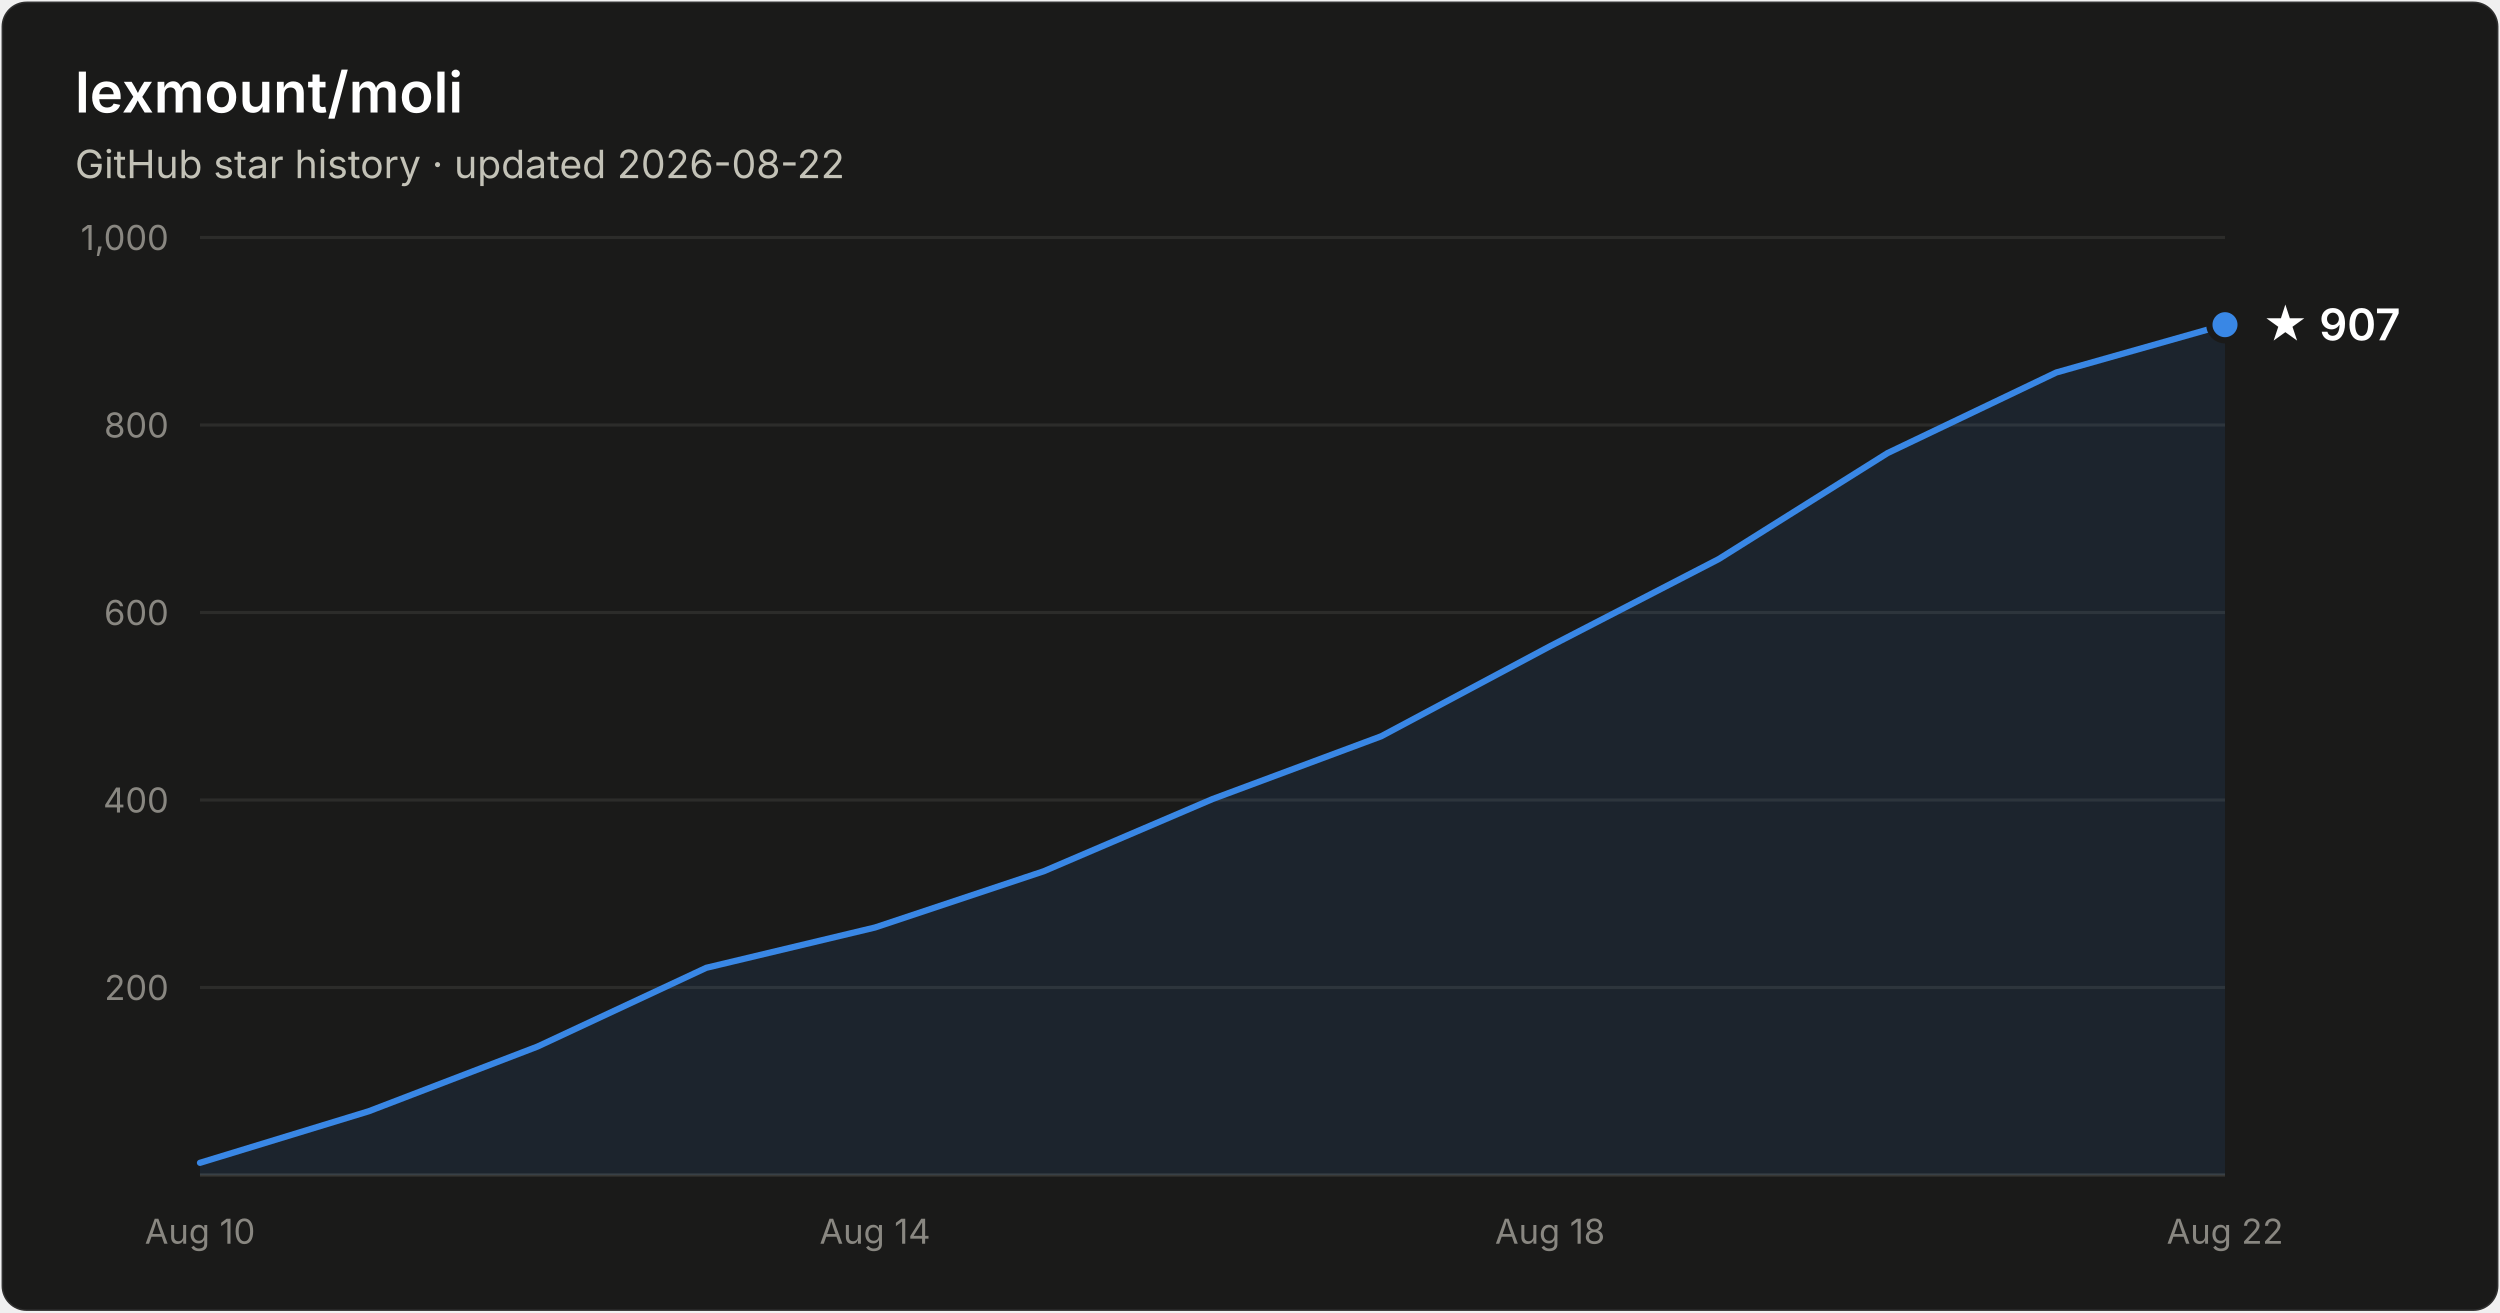
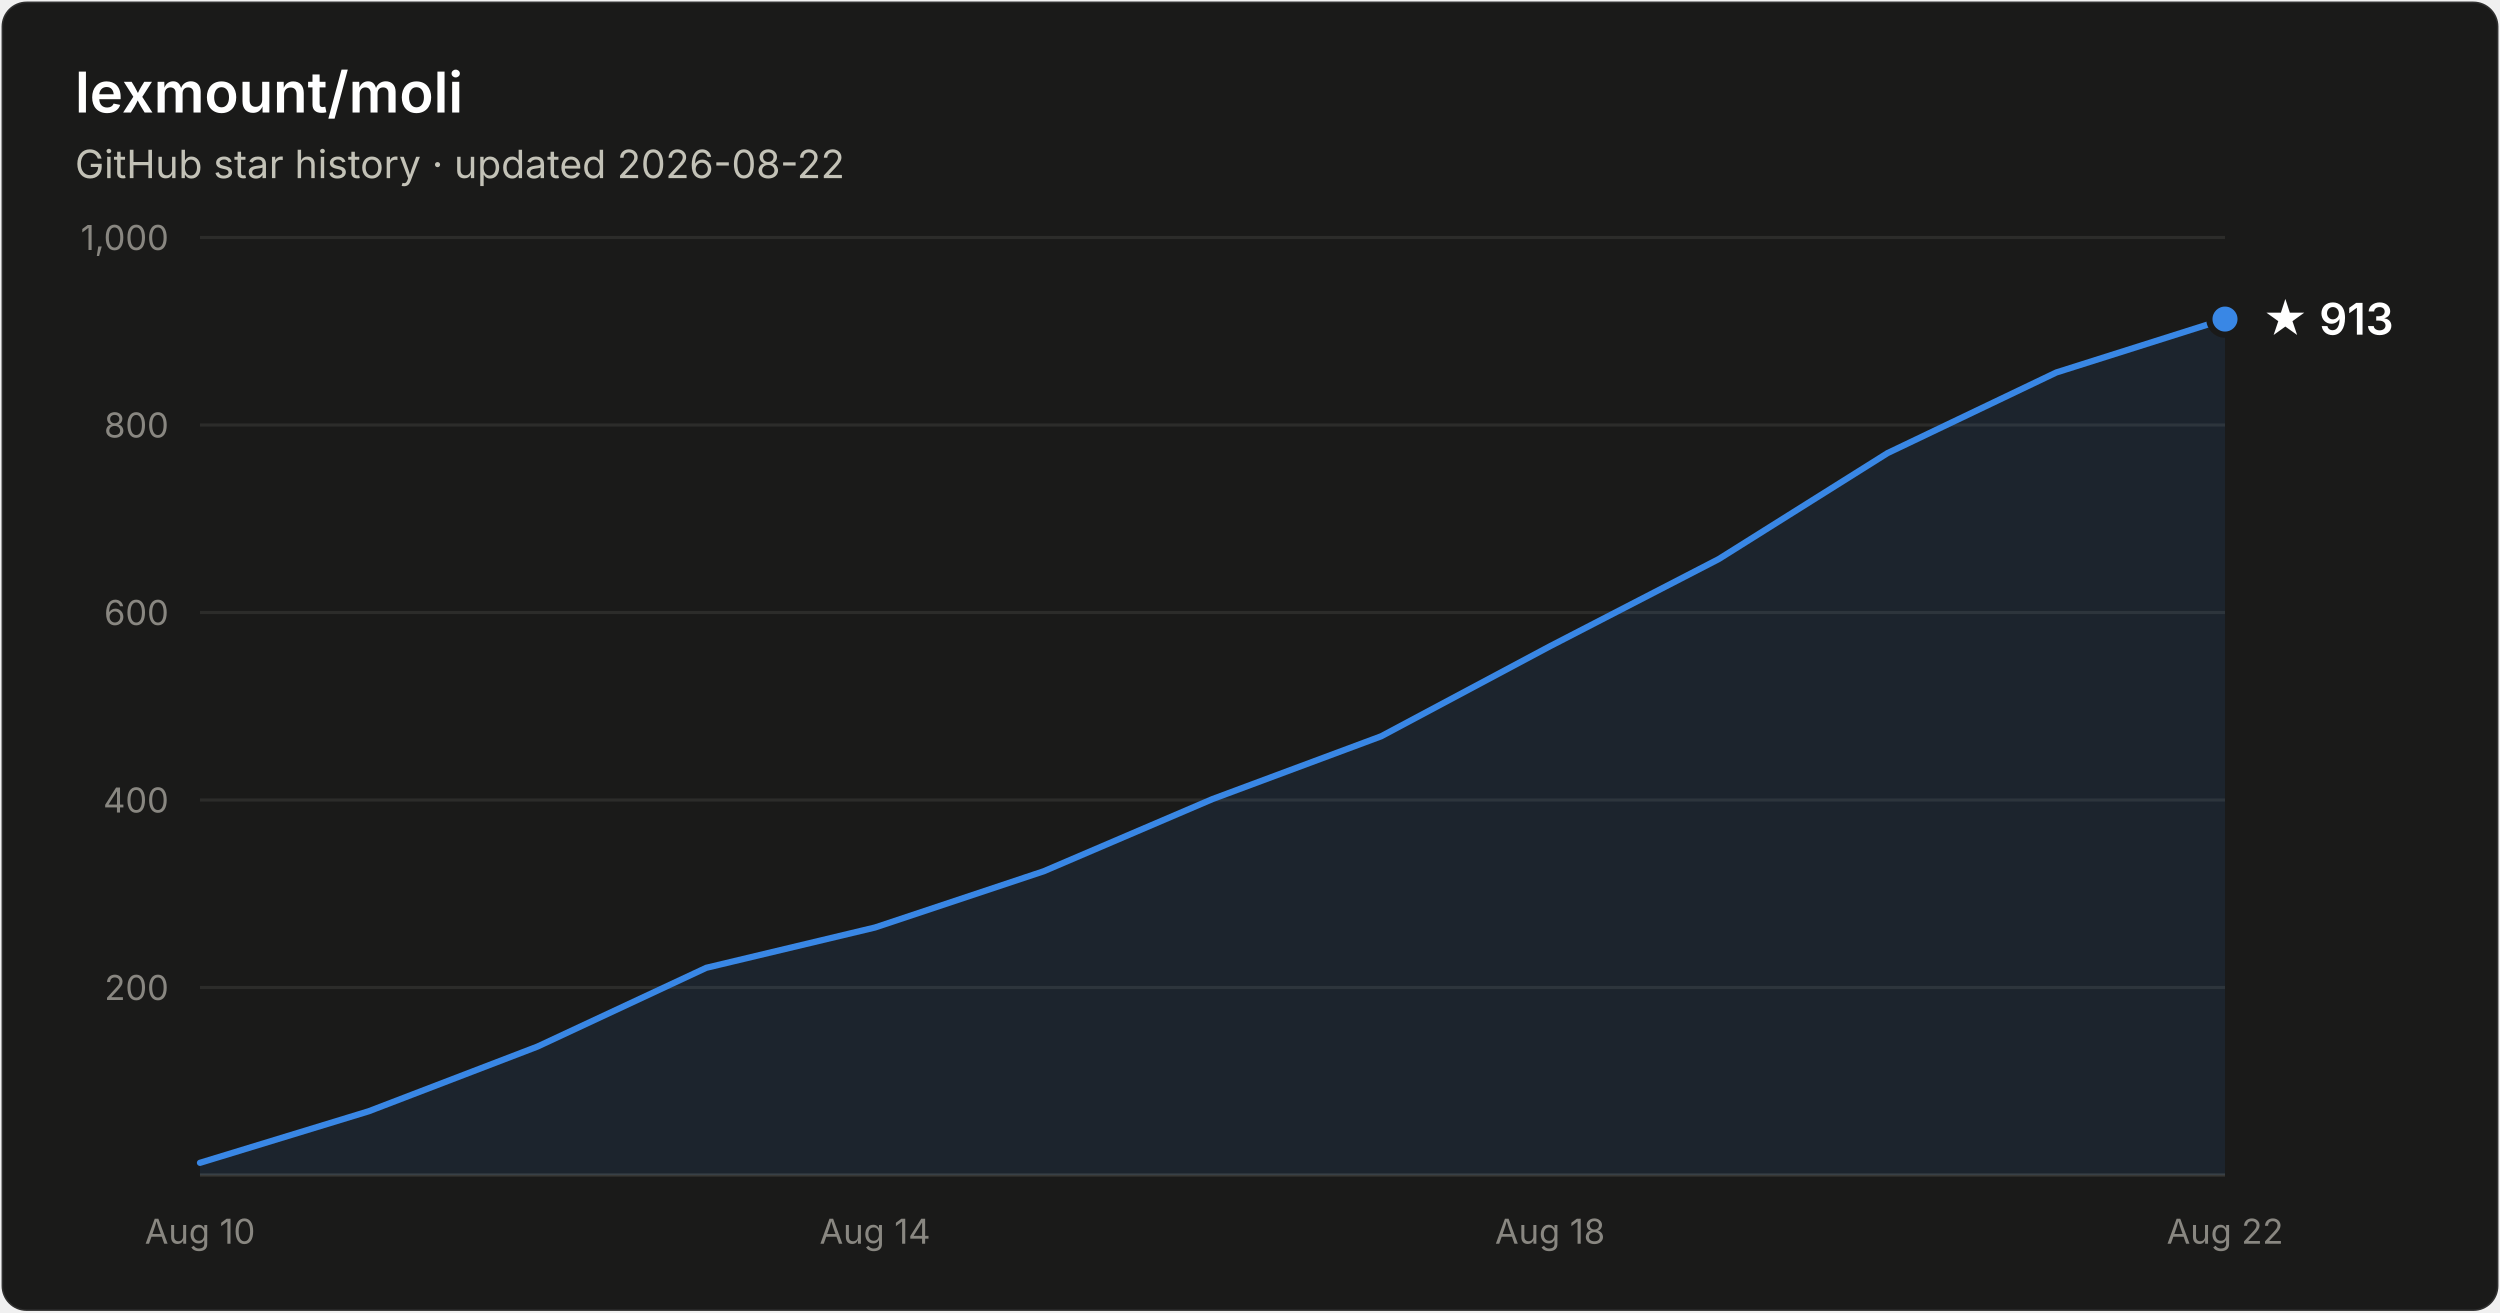
- <svg xmlns="http://www.w3.org/2000/svg" width="800" height="420" viewBox="0 0 800 420" font-family="system-ui, -apple-system, Segoe UI, sans-serif" role="img" aria-label="Star history of lexmount/moli: 907 stars as of 2026-08-22">
+ <svg xmlns="http://www.w3.org/2000/svg" width="800" height="420" viewBox="0 0 800 420" font-family="system-ui, -apple-system, Segoe UI, sans-serif" role="img" aria-label="Star history of lexmount/moli: 913 stars as of 2026-08-22">
  <rect x="0.5" y="0.5" width="799" height="419" rx="8" fill="#1a1a19" stroke="rgba(255,255,255,0.10)" />
  <text x="24" y="36" fill="#ffffff" font-size="18" font-weight="600">lexmount/moli</text>
  <text x="24" y="57" fill="#c3c2b7" font-size="12.5">GitHub star history · updated 2026-08-22</text>
  <line x1="64" y1="316.0" x2="712" y2="316.0" stroke="#2c2c2a" stroke-width="1" />
  <text x="54" y="320.0" text-anchor="end" fill="#898781" font-size="11" style="font-variant-numeric:tabular-nums">200</text>
  <line x1="64" y1="256.0" x2="712" y2="256.0" stroke="#2c2c2a" stroke-width="1" />
  <text x="54" y="260.0" text-anchor="end" fill="#898781" font-size="11" style="font-variant-numeric:tabular-nums">400</text>
  <line x1="64" y1="196.0" x2="712" y2="196.0" stroke="#2c2c2a" stroke-width="1" />
  <text x="54" y="200.0" text-anchor="end" fill="#898781" font-size="11" style="font-variant-numeric:tabular-nums">600</text>
  <line x1="64" y1="136.0" x2="712" y2="136.0" stroke="#2c2c2a" stroke-width="1" />
  <text x="54" y="140.0" text-anchor="end" fill="#898781" font-size="11" style="font-variant-numeric:tabular-nums">800</text>
  <line x1="64" y1="76.0" x2="712" y2="76.0" stroke="#2c2c2a" stroke-width="1" />
  <text x="54" y="80.0" text-anchor="end" fill="#898781" font-size="11" style="font-variant-numeric:tabular-nums">1,000</text>
  <line x1="64" y1="376" x2="712" y2="376" stroke="#383835" stroke-width="1" />
  <text x="64.0" y="398" text-anchor="middle" fill="#898781" font-size="11" style="font-variant-numeric:tabular-nums">Aug 10</text>
  <text x="280.0" y="398" text-anchor="middle" fill="#898781" font-size="11" style="font-variant-numeric:tabular-nums">Aug 14</text>
  <text x="496.0" y="398" text-anchor="middle" fill="#898781" font-size="11" style="font-variant-numeric:tabular-nums">Aug 18</text>
  <text x="712.0" y="398" text-anchor="middle" fill="#898781" font-size="11" style="font-variant-numeric:tabular-nums">Aug 22</text>
-   <path d="M64.0 372.1 L118.0 355.6 L172.0 334.9 L226.0 309.7 L280.0 296.8 L334.0 278.8 L388.0 255.7 L442.0 235.6 L496.0 206.8 L550.0 178.9 L604.0 145.0 L658.0 119.2 L712.0 103.9 L712.0 376 L64.0 376 Z" fill="#3987e5" fill-opacity="0.1" />
-   <path d="M64.0 372.1 L118.0 355.6 L172.0 334.9 L226.0 309.7 L280.0 296.8 L334.0 278.8 L388.0 255.7 L442.0 235.6 L496.0 206.8 L550.0 178.9 L604.0 145.0 L658.0 119.2 L712.0 103.9" fill="none" stroke="#3987e5" stroke-width="2" stroke-linejoin="round" stroke-linecap="round" />
-   <circle cx="712.0" cy="103.9" r="5" fill="#3987e5" stroke="#1a1a19" stroke-width="2" />
-   <text x="724.0" y="108.9" fill="#ffffff" font-size="14" font-weight="600">★ 907</text>
+   <path d="M64.0 372.1 L118.0 355.6 L172.0 334.9 L226.0 309.7 L280.0 296.8 L334.0 278.8 L388.0 255.7 L442.0 235.6 L496.0 206.8 L550.0 178.9 L604.0 145.0 L658.0 119.2 L712.0 102.1 L712.0 376 L64.0 376 Z" fill="#3987e5" fill-opacity="0.1" />
+   <path d="M64.0 372.1 L118.0 355.6 L172.0 334.9 L226.0 309.7 L280.0 296.8 L334.0 278.8 L388.0 255.7 L442.0 235.6 L496.0 206.8 L550.0 178.9 L604.0 145.0 L658.0 119.2 L712.0 102.1" fill="none" stroke="#3987e5" stroke-width="2" stroke-linejoin="round" stroke-linecap="round" />
+   <circle cx="712.0" cy="102.1" r="5" fill="#3987e5" stroke="#1a1a19" stroke-width="2" />
+   <text x="724.0" y="107.1" fill="#ffffff" font-size="14" font-weight="600">★ 913</text>
</svg>
